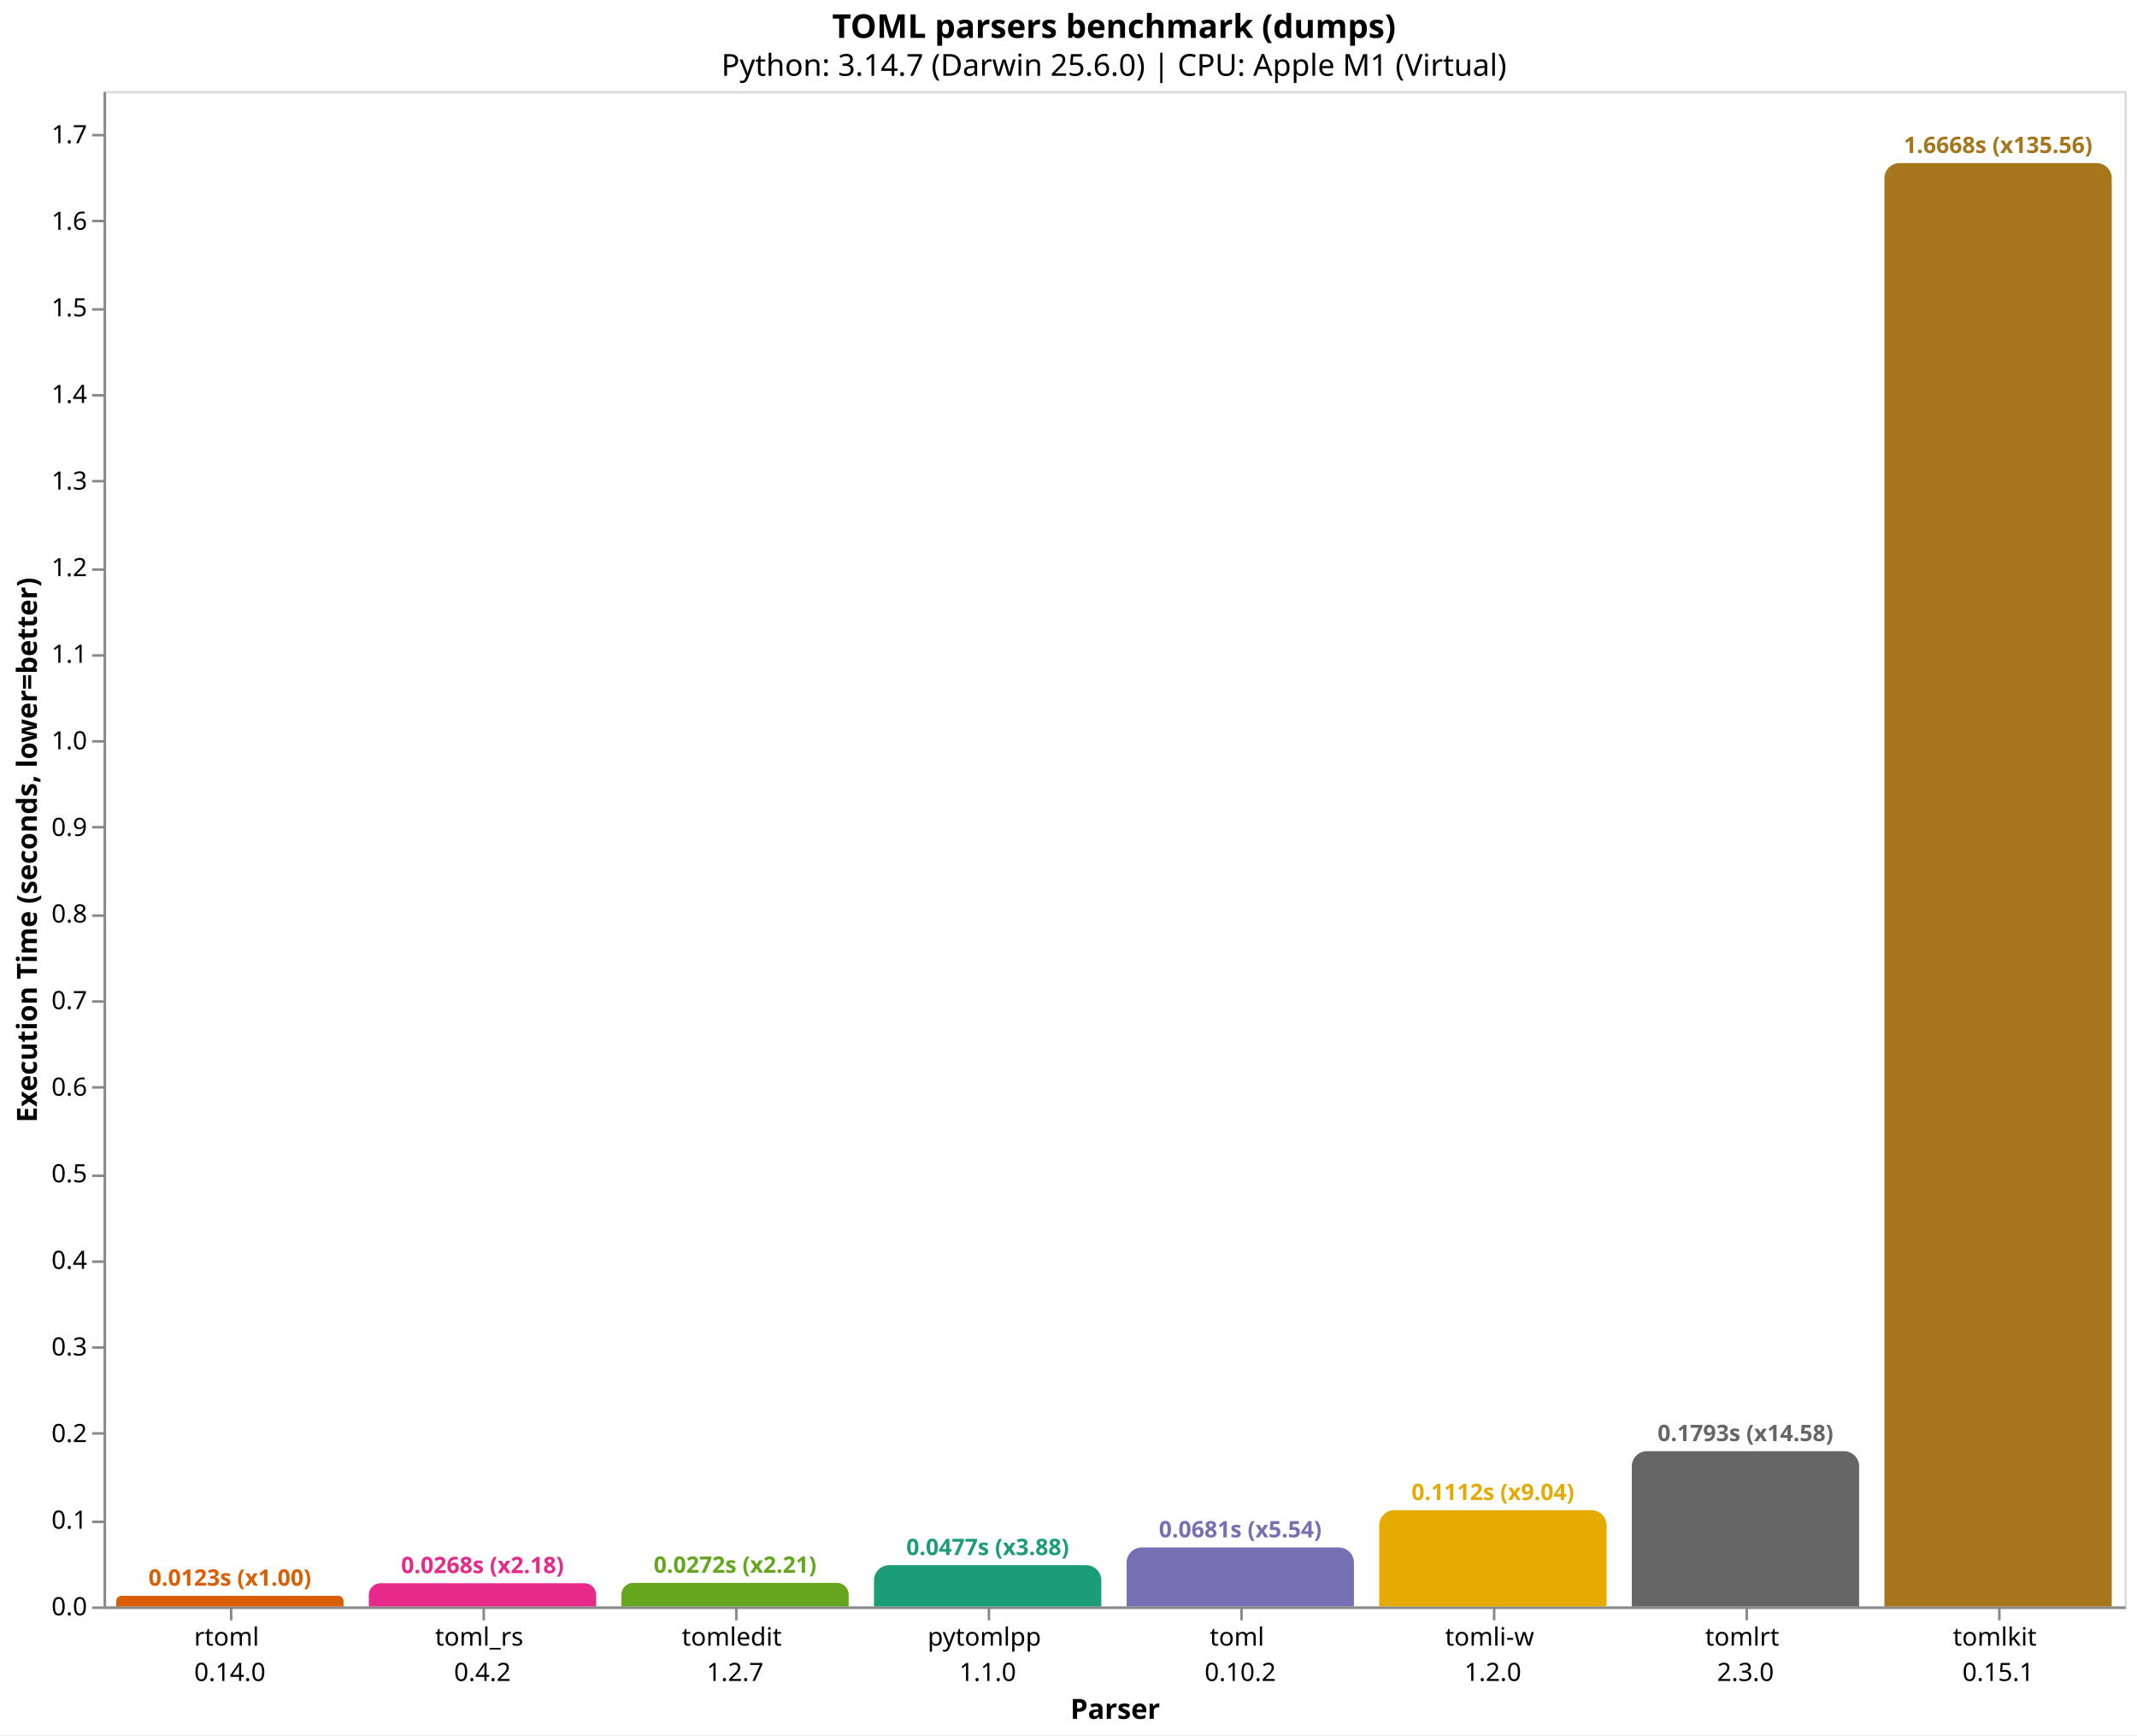
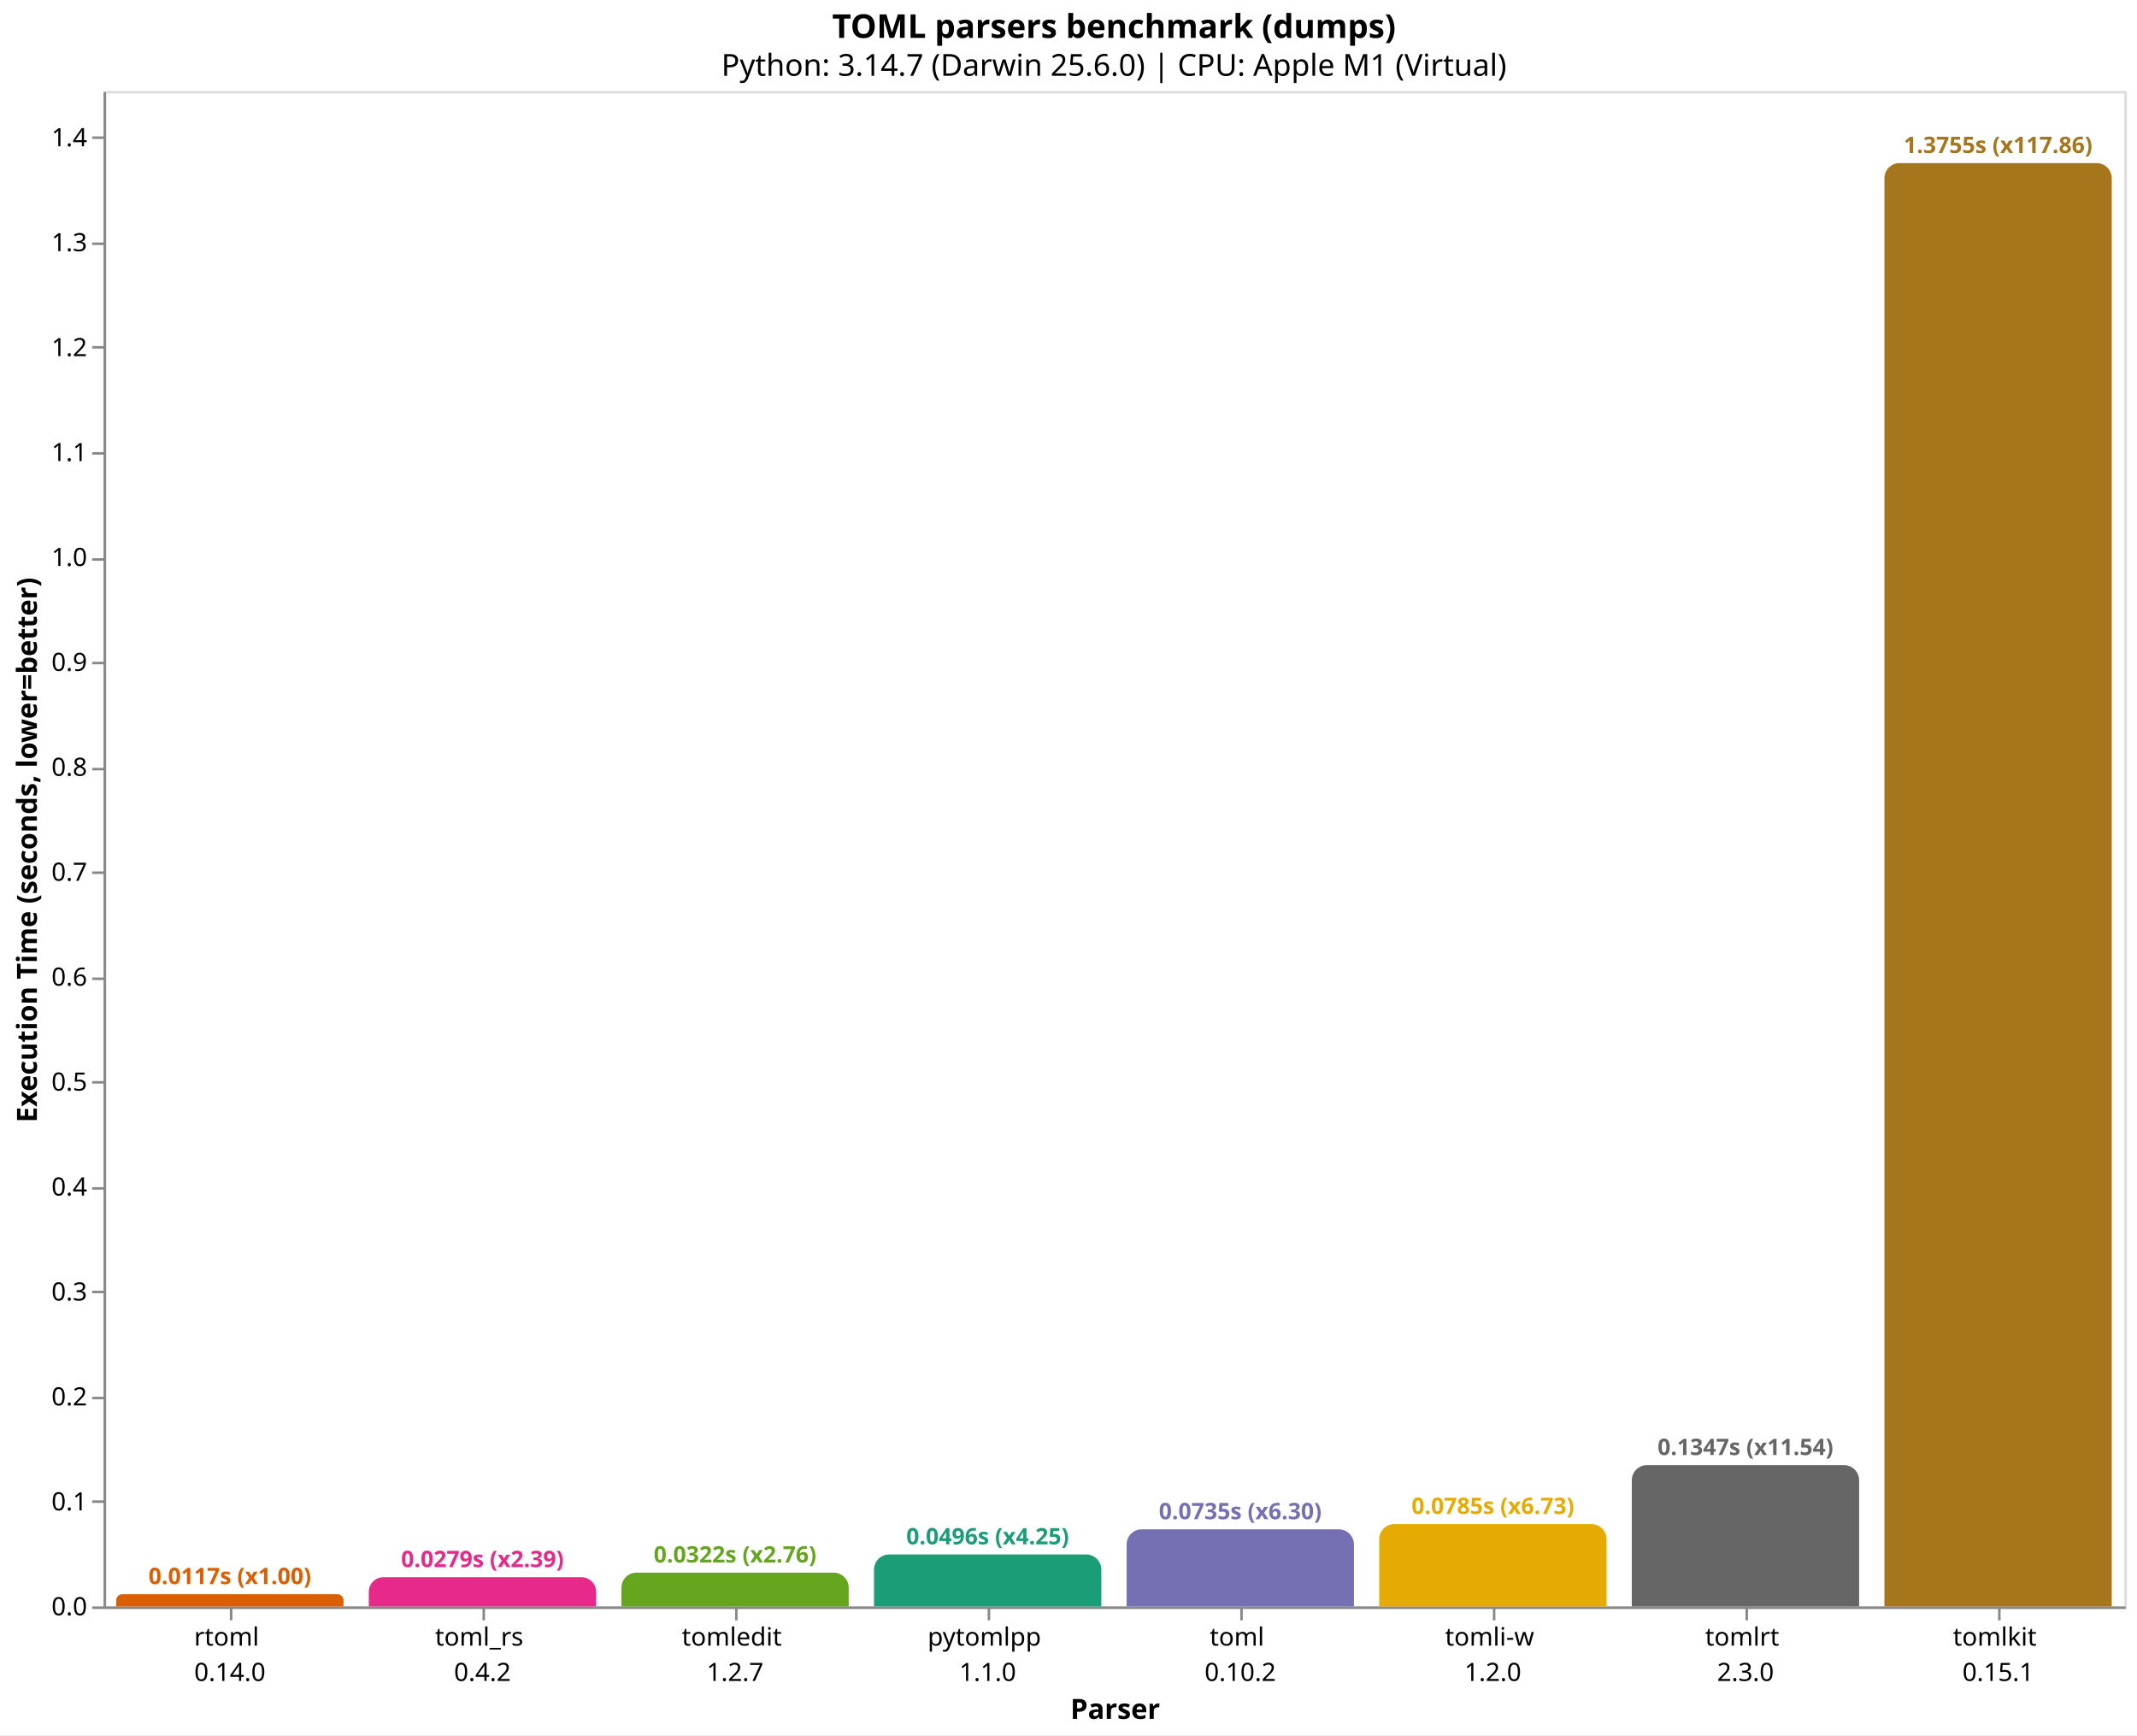
<svg xmlns="http://www.w3.org/2000/svg" version="1.1" class="marks" width="846" height="687" viewBox="0 0 846 687">
  <rect width="846" height="687" fill="white" />
  <g fill="none" stroke-miterlimit="10" transform="translate(41,36)">
    <g class="mark-group role-frame root" role="graphics-object" aria-roledescription="group mark container">
      <g transform="translate(0,0)">
        <path class="background" aria-hidden="true" d="M0.5,0.5h800v600h-800Z" stroke="#ddd" />
        <g>
          <g class="mark-group role-axis" role="graphics-symbol" aria-roledescription="axis" aria-label="X-axis titled 'Parser' for a discrete scale with 8 values: rtoml&#10;0.14.0, toml_rs&#10;0.4.2, tomledit&#10;1.2.7, pytomlpp&#10;1.1.0, toml&#10;0.10.2, ending with tomlkit&#10;0.15.1">
            <g transform="translate(0.5,600.5)">
              <path class="background" aria-hidden="true" d="M0,0h0v0h0Z" pointer-events="none" />
              <g>
                <g class="mark-rule role-axis-tick" pointer-events="none">
                  <line transform="translate(50,0)" x2="0" y2="5" stroke="#888" stroke-width="1" opacity="1" />
                  <line transform="translate(150,0)" x2="0" y2="5" stroke="#888" stroke-width="1" opacity="1" />
                  <line transform="translate(250,0)" x2="0" y2="5" stroke="#888" stroke-width="1" opacity="1" />
                  <line transform="translate(350,0)" x2="0" y2="5" stroke="#888" stroke-width="1" opacity="1" />
                  <line transform="translate(450,0)" x2="0" y2="5" stroke="#888" stroke-width="1" opacity="1" />
                  <line transform="translate(550,0)" x2="0" y2="5" stroke="#888" stroke-width="1" opacity="1" />
                  <line transform="translate(650,0)" x2="0" y2="5" stroke="#888" stroke-width="1" opacity="1" />
                  <line transform="translate(750,0)" x2="0" y2="5" stroke="#888" stroke-width="1" opacity="1" />
                </g>
                <g class="mark-text role-axis-label" pointer-events="none">
                  <text text-anchor="middle" transform="translate(49.5,15)" font-family="sans-serif" font-size="10px" fill="#000" opacity="1">
                    <tspan>rtoml</tspan>
                    <tspan x="0" dy="14">0.14.0</tspan>
                  </text>
                  <text text-anchor="middle" transform="translate(149.5,15)" font-family="sans-serif" font-size="10px" fill="#000" opacity="1">
                    <tspan>toml_rs</tspan>
                    <tspan x="0" dy="14">0.4.2</tspan>
                  </text>
                  <text text-anchor="middle" transform="translate(249.5,15)" font-family="sans-serif" font-size="10px" fill="#000" opacity="1">
                    <tspan>tomledit</tspan>
                    <tspan x="0" dy="14">1.2.7</tspan>
                  </text>
                  <text text-anchor="middle" transform="translate(349.5,15)" font-family="sans-serif" font-size="10px" fill="#000" opacity="1">
                    <tspan>pytomlpp</tspan>
                    <tspan x="0" dy="14">1.1.0</tspan>
                  </text>
                  <text text-anchor="middle" transform="translate(449.5,15)" font-family="sans-serif" font-size="10px" fill="#000" opacity="1">
                    <tspan>toml</tspan>
                    <tspan x="0" dy="14">0.10.2</tspan>
                  </text>
                  <text text-anchor="middle" transform="translate(549.5,15)" font-family="sans-serif" font-size="10px" fill="#000" opacity="1">
                    <tspan>tomli-w</tspan>
                    <tspan x="0" dy="14">1.2.0</tspan>
                  </text>
                  <text text-anchor="middle" transform="translate(649.5,15)" font-family="sans-serif" font-size="10px" fill="#000" opacity="1">
                    <tspan>tomlrt</tspan>
                    <tspan x="0" dy="14">2.3.0</tspan>
                  </text>
                  <text text-anchor="middle" transform="translate(749.5,15)" font-family="sans-serif" font-size="10px" fill="#000" opacity="1">
                    <tspan>tomlkit</tspan>
                    <tspan x="0" dy="14">0.15.1</tspan>
                  </text>
                </g>
                <g class="mark-rule role-axis-domain" pointer-events="none">
                  <line transform="translate(0,0)" x2="800" y2="0" stroke="#888" stroke-width="1" opacity="1" />
                </g>
                <g class="mark-text role-axis-title" pointer-events="none">
                  <text text-anchor="middle" transform="translate(400,44)" font-family="sans-serif" font-size="11px" font-weight="bold" fill="#000" opacity="1">Parser</text>
                </g>
              </g>
              <path class="foreground" aria-hidden="true" d="" pointer-events="none" display="none" />
            </g>
          </g>
-           <g class="mark-group role-axis" role="graphics-symbol" aria-roledescription="axis" aria-label="Y-axis titled 'Execution Time (seconds, lower=better)' for a linear scale with values from 0.0 to 1.8">
+           <g class="mark-group role-axis" role="graphics-symbol" aria-roledescription="axis" aria-label="Y-axis titled 'Execution Time (seconds, lower=better)' for a linear scale with values from 0.0 to 1.4">
            <g transform="translate(0.5,0.5)">
              <path class="background" aria-hidden="true" d="M0,0h0v0h0Z" pointer-events="none" />
              <g>
                <g class="mark-rule role-axis-tick" pointer-events="none">
                  <line transform="translate(0,600)" x2="-5" y2="0" stroke="#888" stroke-width="1" opacity="1" />
-                   <line transform="translate(0,566)" x2="-5" y2="0" stroke="#888" stroke-width="1" opacity="1" />
-                   <line transform="translate(0,531)" x2="-5" y2="0" stroke="#888" stroke-width="1" opacity="1" />
-                   <line transform="translate(0,497)" x2="-5" y2="0" stroke="#888" stroke-width="1" opacity="1" />
-                   <line transform="translate(0,463)" x2="-5" y2="0" stroke="#888" stroke-width="1" opacity="1" />
-                   <line transform="translate(0,429)" x2="-5" y2="0" stroke="#888" stroke-width="1" opacity="1" />
-                   <line transform="translate(0,394)" x2="-5" y2="0" stroke="#888" stroke-width="1" opacity="1" />
-                   <line transform="translate(0,360)" x2="-5" y2="0" stroke="#888" stroke-width="1" opacity="1" />
-                   <line transform="translate(0,326)" x2="-5" y2="0" stroke="#888" stroke-width="1" opacity="1" />
-                   <line transform="translate(0,291)" x2="-5" y2="0" stroke="#888" stroke-width="1" opacity="1" />
-                   <line transform="translate(0,257)" x2="-5" y2="0" stroke="#888" stroke-width="1" opacity="1" />
-                   <line transform="translate(0,223)" x2="-5" y2="0" stroke="#888" stroke-width="1" opacity="1" />
-                   <line transform="translate(0,189)" x2="-5" y2="0" stroke="#888" stroke-width="1" opacity="1" />
-                   <line transform="translate(0,154)" x2="-5" y2="0" stroke="#888" stroke-width="1" opacity="1" />
-                   <line transform="translate(0,120)" x2="-5" y2="0" stroke="#888" stroke-width="1" opacity="1" />
-                   <line transform="translate(0,86)" x2="-5" y2="0" stroke="#888" stroke-width="1" opacity="1" />
-                   <line transform="translate(0,51)" x2="-5" y2="0" stroke="#888" stroke-width="1" opacity="1" />
-                   <line transform="translate(0,17)" x2="-5" y2="0" stroke="#888" stroke-width="1" opacity="1" />
+                   <line transform="translate(0,558)" x2="-5" y2="0" stroke="#888" stroke-width="1" opacity="1" />
+                   <line transform="translate(0,517)" x2="-5" y2="0" stroke="#888" stroke-width="1" opacity="1" />
+                   <line transform="translate(0,475)" x2="-5" y2="0" stroke="#888" stroke-width="1" opacity="1" />
+                   <line transform="translate(0,434)" x2="-5" y2="0" stroke="#888" stroke-width="1" opacity="1" />
+                   <line transform="translate(0,392)" x2="-5" y2="0" stroke="#888" stroke-width="1" opacity="1" />
+                   <line transform="translate(0,351)" x2="-5" y2="0" stroke="#888" stroke-width="1" opacity="1" />
+                   <line transform="translate(0,309)" x2="-5" y2="0" stroke="#888" stroke-width="1" opacity="1" />
+                   <line transform="translate(0,268)" x2="-5" y2="0" stroke="#888" stroke-width="1" opacity="1" />
+                   <line transform="translate(0,226)" x2="-5" y2="0" stroke="#888" stroke-width="1" opacity="1" />
+                   <line transform="translate(0,185)" x2="-5" y2="0" stroke="#888" stroke-width="1" opacity="1" />
+                   <line transform="translate(0,143)" x2="-5" y2="0" stroke="#888" stroke-width="1" opacity="1" />
+                   <line transform="translate(0,101)" x2="-5" y2="0" stroke="#888" stroke-width="1" opacity="1" />
+                   <line transform="translate(0,60)" x2="-5" y2="0" stroke="#888" stroke-width="1" opacity="1" />
+                   <line transform="translate(0,18)" x2="-5" y2="0" stroke="#888" stroke-width="1" opacity="1" />
                </g>
                <g class="mark-text role-axis-label" pointer-events="none">
                  <text text-anchor="end" transform="translate(-7,603)" font-family="sans-serif" font-size="10px" fill="#000" opacity="1">0.0</text>
-                   <text text-anchor="end" transform="translate(-7,568.7174)" font-family="sans-serif" font-size="10px" fill="#000" opacity="1">0.1</text>
-                   <text text-anchor="end" transform="translate(-7,534.4348)" font-family="sans-serif" font-size="10px" fill="#000" opacity="1">0.2</text>
-                   <text text-anchor="end" transform="translate(-7,500.1522)" font-family="sans-serif" font-size="10px" fill="#000" opacity="1">0.3</text>
-                   <text text-anchor="end" transform="translate(-7,465.8696)" font-family="sans-serif" font-size="10px" fill="#000" opacity="1">0.4</text>
-                   <text text-anchor="end" transform="translate(-7,431.587)" font-family="sans-serif" font-size="10px" fill="#000" opacity="1">0.5</text>
-                   <text text-anchor="end" transform="translate(-7,397.3044)" font-family="sans-serif" font-size="10px" fill="#000" opacity="1">0.6</text>
-                   <text text-anchor="end" transform="translate(-7,363.0218)" font-family="sans-serif" font-size="10px" fill="#000" opacity="1">0.7</text>
-                   <text text-anchor="end" transform="translate(-7,328.7392)" font-family="sans-serif" font-size="10px" fill="#000" opacity="1">0.8</text>
-                   <text text-anchor="end" transform="translate(-7,294.4566)" font-family="sans-serif" font-size="10px" fill="#000" opacity="1">0.9</text>
-                   <text text-anchor="end" transform="translate(-7,260.174)" font-family="sans-serif" font-size="10px" fill="#000" opacity="1">1.0</text>
-                   <text text-anchor="end" transform="translate(-7,225.8914)" font-family="sans-serif" font-size="10px" fill="#000" opacity="1">1.1</text>
-                   <text text-anchor="end" transform="translate(-7,191.6088)" font-family="sans-serif" font-size="10px" fill="#000" opacity="1">1.2</text>
-                   <text text-anchor="end" transform="translate(-7,157.3262)" font-family="sans-serif" font-size="10px" fill="#000" opacity="1">1.3</text>
-                   <text text-anchor="end" transform="translate(-7,123.0436)" font-family="sans-serif" font-size="10px" fill="#000" opacity="1">1.4</text>
-                   <text text-anchor="end" transform="translate(-7,88.76097)" font-family="sans-serif" font-size="10px" fill="#000" opacity="1">1.5</text>
-                   <text text-anchor="end" transform="translate(-7,54.47836)" font-family="sans-serif" font-size="10px" fill="#000" opacity="1">1.6</text>
-                   <text text-anchor="end" transform="translate(-7,20.19576)" font-family="sans-serif" font-size="10px" fill="#000" opacity="1">1.7</text>
+                   <text text-anchor="end" transform="translate(-7,561.458)" font-family="sans-serif" font-size="10px" fill="#000" opacity="1">0.1</text>
+                   <text text-anchor="end" transform="translate(-7,519.916)" font-family="sans-serif" font-size="10px" fill="#000" opacity="1">0.2</text>
+                   <text text-anchor="end" transform="translate(-7,478.3741)" font-family="sans-serif" font-size="10px" fill="#000" opacity="1">0.3</text>
+                   <text text-anchor="end" transform="translate(-7,436.8321)" font-family="sans-serif" font-size="10px" fill="#000" opacity="1">0.4</text>
+                   <text text-anchor="end" transform="translate(-7,395.2901)" font-family="sans-serif" font-size="10px" fill="#000" opacity="1">0.5</text>
+                   <text text-anchor="end" transform="translate(-7,353.7481)" font-family="sans-serif" font-size="10px" fill="#000" opacity="1">0.6</text>
+                   <text text-anchor="end" transform="translate(-7,312.2062)" font-family="sans-serif" font-size="10px" fill="#000" opacity="1">0.7</text>
+                   <text text-anchor="end" transform="translate(-7,270.6642)" font-family="sans-serif" font-size="10px" fill="#000" opacity="1">0.8</text>
+                   <text text-anchor="end" transform="translate(-7,229.1222)" font-family="sans-serif" font-size="10px" fill="#000" opacity="1">0.9</text>
+                   <text text-anchor="end" transform="translate(-7,187.5802)" font-family="sans-serif" font-size="10px" fill="#000" opacity="1">1.0</text>
+                   <text text-anchor="end" transform="translate(-7,146.0382)" font-family="sans-serif" font-size="10px" fill="#000" opacity="1">1.1</text>
+                   <text text-anchor="end" transform="translate(-7,104.4963)" font-family="sans-serif" font-size="10px" fill="#000" opacity="1">1.2</text>
+                   <text text-anchor="end" transform="translate(-7,62.95428)" font-family="sans-serif" font-size="10px" fill="#000" opacity="1">1.3</text>
+                   <text text-anchor="end" transform="translate(-7,21.4123)" font-family="sans-serif" font-size="10px" fill="#000" opacity="1">1.4</text>
                </g>
                <g class="mark-rule role-axis-domain" pointer-events="none">
                  <line transform="translate(0,600)" x2="0" y2="-600" stroke="#888" stroke-width="1" opacity="1" />
                </g>
                <g class="mark-text role-axis-title" pointer-events="none">
                  <text text-anchor="middle" transform="translate(-24.90137,300) rotate(-90) translate(0,-2)" font-family="sans-serif" font-size="11px" font-weight="bold" fill="#000" opacity="1">Execution Time (seconds, lower=better)</text>
                </g>
              </g>
              <path class="foreground" aria-hidden="true" d="" pointer-events="none" display="none" />
            </g>
          </g>
          <g class="mark-group role-scope" role="graphics-object" aria-roledescription="group mark container">
-             <g transform="translate(5,595.7847)">
-               <path class="background" aria-hidden="true" d="M2.108,0L87.892,0C89.056,0,90,0.944,90,2.108L90,4.215C90,4.215,90,4.215,90,4.215L0,4.215C0,4.215,0,4.215,0,4.215L0,2.108C0,0.944,0.944,0,2.108,0Z" />
+             <g transform="translate(5,595.1515)">
+               <path class="background" aria-hidden="true" d="M2.424,0L87.576,0C88.914,0,90,1.086,90,2.424L90,4.849C90,4.849,90,4.849,90,4.849L0,4.849C0,4.849,0,4.849,0,4.849L0,2.424C0,1.086,1.086,0,2.424,0Z" />
              <g clip-path="url(#clip9)">
                <g class="mark-group role-scope" role="graphics-object" aria-roledescription="group mark container">
-                   <g transform="translate(0,-595.7847)">
-                     <path class="background" aria-hidden="true" d="M0,0h90v0h-90Z" />
-                     <g>
-                       <g class="mark-rect role-mark layer_0_marks" role="graphics-object" aria-roledescription="rect mark container">
-                         <path aria-label="Parser: rtoml&#10;0.14.0; Execution Time (seconds, lower=better): 0.012295709; parser: rtoml; Execution Time (s): 0.0123; Slowdown: 1.00" role="graphics-symbol" aria-roledescription="bar" d="M0,595.785h90v4.215h-90Z" fill="#d95f02" />
-                       </g>
-                     </g>
-                     <path class="foreground" aria-hidden="true" d="" display="none" />
-                   </g>
-                 </g>
-               </g>
-               <path class="foreground" aria-hidden="true" d="" display="none" />
-             </g>
-             <g transform="translate(105,590.8142)">
-               <path class="background" aria-hidden="true" d="M4.593,0L85.407,0C87.942,0,90,2.058,90,4.593L90,9.186C90,9.186,90,9.186,90,9.186L0,9.186C0,9.186,0,9.186,0,9.186L0,4.593C0,2.058,2.058,0,4.593,0Z" />
+                   <g transform="translate(0,-595.1515)">
+                     <path class="background" aria-hidden="true" d="M0,0h90v0h-90Z" />
+                     <g>
+                       <g class="mark-rect role-mark layer_0_marks" role="graphics-object" aria-roledescription="rect mark container">
+                         <path aria-label="Parser: rtoml&#10;0.14.0; Execution Time (seconds, lower=better): 0.011671417; parser: rtoml; Execution Time (s): 0.0117; Slowdown: 1.00" role="graphics-symbol" aria-roledescription="bar" d="M0,595.151h90v4.849h-90Z" fill="#d95f02" />
+                       </g>
+                     </g>
+                     <path class="foreground" aria-hidden="true" d="" display="none" />
+                   </g>
+                 </g>
+               </g>
+               <path class="foreground" aria-hidden="true" d="" display="none" />
+             </g>
+             <g transform="translate(105,588.425)">
+               <path class="background" aria-hidden="true" d="M5.787,0L84.213,0C87.407,0,90,2.593,90,5.787L90,11.575C90,11.575,90,11.575,90,11.575L0,11.575C0,11.575,0,11.575,0,11.575L0,5.787C0,2.593,2.593,0,5.787,0Z" />
              <g clip-path="url(#clip10)">
                <g class="mark-group role-scope" role="graphics-object" aria-roledescription="group mark container">
-                   <g transform="translate(0,-590.8142)">
-                     <path class="background" aria-hidden="true" d="M0,0h90v0h-90Z" />
-                     <g>
-                       <g class="mark-rect role-mark layer_0_marks" role="graphics-object" aria-roledescription="rect mark container">
-                         <path aria-label="Parser: toml_rs&#10;0.4.2; Execution Time (seconds, lower=better): 0.026794416; parser: toml_rs; Execution Time (s): 0.0268; Slowdown: 2.18" role="graphics-symbol" aria-roledescription="bar" d="M0,590.814h90v9.186h-90Z" fill="#e7298a" />
-                       </g>
-                     </g>
-                     <path class="foreground" aria-hidden="true" d="" display="none" />
-                   </g>
-                 </g>
-               </g>
-               <path class="foreground" aria-hidden="true" d="" display="none" />
-             </g>
-             <g transform="translate(205,590.6747)">
-               <path class="background" aria-hidden="true" d="M4.663,0L85.337,0C87.911,0,90,2.089,90,4.663L90,9.325C90,9.325,90,9.325,90,9.325L0,9.325C0,9.325,0,9.325,0,9.325L0,4.663C0,2.089,2.089,0,4.663,0Z" />
+                   <g transform="translate(0,-588.425)">
+                     <path class="background" aria-hidden="true" d="M0,0h90v0h-90Z" />
+                     <g>
+                       <g class="mark-rect role-mark layer_0_marks" role="graphics-object" aria-roledescription="rect mark container">
+                         <path aria-label="Parser: toml_rs&#10;0.4.2; Execution Time (seconds, lower=better): 0.027863292; parser: toml_rs; Execution Time (s): 0.0279; Slowdown: 2.39" role="graphics-symbol" aria-roledescription="bar" d="M0,588.425h90v11.575h-90Z" fill="#e7298a" />
+                       </g>
+                     </g>
+                     <path class="foreground" aria-hidden="true" d="" display="none" />
+                   </g>
+                 </g>
+               </g>
+               <path class="foreground" aria-hidden="true" d="" display="none" />
+             </g>
+             <g transform="translate(205,586.6061)">
+               <path class="background" aria-hidden="true" d="M6,0L84,0C87.311,0,90,2.689,90,6L90,13.394C90,13.394,90,13.394,90,13.394L0,13.394C0,13.394,0,13.394,0,13.394L0,6C0,2.689,2.689,0,6,0Z" />
              <g clip-path="url(#clip11)">
                <g class="mark-group role-scope" role="graphics-object" aria-roledescription="group mark container">
-                   <g transform="translate(0,-590.6747)">
-                     <path class="background" aria-hidden="true" d="M0,0h90v0h-90Z" />
-                     <g>
-                       <g class="mark-rect role-mark layer_0_marks" role="graphics-object" aria-roledescription="rect mark container">
-                         <path aria-label="Parser: tomledit&#10;1.2.7; Execution Time (seconds, lower=better): 0.027201209; parser: tomledit; Execution Time (s): 0.0272; Slowdown: 2.21" role="graphics-symbol" aria-roledescription="bar" d="M0,590.675h90v9.325h-90Z" fill="#66a61e" />
-                       </g>
-                     </g>
-                     <path class="foreground" aria-hidden="true" d="" display="none" />
-                   </g>
-                 </g>
-               </g>
-               <path class="foreground" aria-hidden="true" d="" display="none" />
-             </g>
-             <g transform="translate(305,583.6629)">
-               <path class="background" aria-hidden="true" d="M6,0L84,0C87.311,0,90,2.689,90,6L90,16.337C90,16.337,90,16.337,90,16.337L0,16.337C0,16.337,0,16.337,0,16.337L0,6C0,2.689,2.689,0,6,0Z" />
+                   <g transform="translate(0,-586.6061)">
+                     <path class="background" aria-hidden="true" d="M0,0h90v0h-90Z" />
+                     <g>
+                       <g class="mark-rect role-mark layer_0_marks" role="graphics-object" aria-roledescription="rect mark container">
+                         <path aria-label="Parser: tomledit&#10;1.2.7; Execution Time (seconds, lower=better): 0.032241833; parser: tomledit; Execution Time (s): 0.0322; Slowdown: 2.76" role="graphics-symbol" aria-roledescription="bar" d="M0,586.606h90v13.394h-90Z" fill="#66a61e" />
+                       </g>
+                     </g>
+                     <path class="foreground" aria-hidden="true" d="" display="none" />
+                   </g>
+                 </g>
+               </g>
+               <path class="foreground" aria-hidden="true" d="" display="none" />
+             </g>
+             <g transform="translate(305,579.4145)">
+               <path class="background" aria-hidden="true" d="M6,0L84,0C87.311,0,90,2.689,90,6L90,20.586C90,20.586,90,20.586,90,20.586L0,20.586C0,20.586,0,20.586,0,20.586L0,6C0,2.689,2.689,0,6,0Z" />
              <g clip-path="url(#clip12)">
                <g class="mark-group role-scope" role="graphics-object" aria-roledescription="group mark container">
-                   <g transform="translate(0,-583.6629)">
-                     <path class="background" aria-hidden="true" d="M0,0h90v0h-90Z" />
-                     <g>
-                       <g class="mark-rect role-mark layer_0_marks" role="graphics-object" aria-roledescription="rect mark container">
-                         <path aria-label="Parser: pytomlpp&#10;1.1.0; Execution Time (seconds, lower=better): 0.047654208; parser: pytomlpp; Execution Time (s): 0.0477; Slowdown: 3.88" role="graphics-symbol" aria-roledescription="bar" d="M0,583.663h90v16.337h-90Z" fill="#1b9e77" />
-                       </g>
-                     </g>
-                     <path class="foreground" aria-hidden="true" d="" display="none" />
-                   </g>
-                 </g>
-               </g>
-               <path class="foreground" aria-hidden="true" d="" display="none" />
-             </g>
-             <g transform="translate(405,576.6409)">
-               <path class="background" aria-hidden="true" d="M6,0L84,0C87.311,0,90,2.689,90,6L90,23.359C90,23.359,90,23.359,90,23.359L0,23.359C0,23.359,0,23.359,0,23.359L0,6C0,2.689,2.689,0,6,0Z" />
+                   <g transform="translate(0,-579.4145)">
+                     <path class="background" aria-hidden="true" d="M0,0h90v0h-90Z" />
+                     <g>
+                       <g class="mark-rect role-mark layer_0_marks" role="graphics-object" aria-roledescription="rect mark container">
+                         <path aria-label="Parser: pytomlpp&#10;1.1.0; Execution Time (seconds, lower=better): 0.049553542; parser: pytomlpp; Execution Time (s): 0.0496; Slowdown: 4.25" role="graphics-symbol" aria-roledescription="bar" d="M0,579.414h90v20.586h-90Z" fill="#1b9e77" />
+                       </g>
+                     </g>
+                     <path class="foreground" aria-hidden="true" d="" display="none" />
+                   </g>
+                 </g>
+               </g>
+               <path class="foreground" aria-hidden="true" d="" display="none" />
+             </g>
+             <g transform="translate(405,569.4649)">
+               <path class="background" aria-hidden="true" d="M6,0L84,0C87.311,0,90,2.689,90,6L90,30.535C90,30.535,90,30.535,90,30.535L0,30.535C0,30.535,0,30.535,0,30.535L0,6C0,2.689,2.689,0,6,0Z" />
              <g clip-path="url(#clip13)">
                <g class="mark-group role-scope" role="graphics-object" aria-roledescription="group mark container">
-                   <g transform="translate(0,-576.6409)">
-                     <path class="background" aria-hidden="true" d="M0,0h90v0h-90Z" />
-                     <g>
-                       <g class="mark-rect role-mark layer_0_marks" role="graphics-object" aria-roledescription="rect mark container">
-                         <path aria-label="Parser: toml&#10;0.10.2; Execution Time (seconds, lower=better): 0.06813675; parser: toml; Execution Time (s): 0.0681; Slowdown: 5.54" role="graphics-symbol" aria-roledescription="bar" d="M0,576.641h90v23.359h-90Z" fill="#7570b3" />
-                       </g>
-                     </g>
-                     <path class="foreground" aria-hidden="true" d="" display="none" />
-                   </g>
-                 </g>
-               </g>
-               <path class="foreground" aria-hidden="true" d="" display="none" />
-             </g>
-             <g transform="translate(505,561.8802)">
-               <path class="background" aria-hidden="true" d="M6,0L84,0C87.311,0,90,2.689,90,6L90,38.12C90,38.12,90,38.12,90,38.12L0,38.12C0,38.12,0,38.12,0,38.12L0,6C0,2.689,2.689,0,6,0Z" />
+                   <g transform="translate(0,-569.4649)">
+                     <path class="background" aria-hidden="true" d="M0,0h90v0h-90Z" />
+                     <g>
+                       <g class="mark-rect role-mark layer_0_marks" role="graphics-object" aria-roledescription="rect mark container">
+                         <path aria-label="Parser: toml&#10;0.10.2; Execution Time (seconds, lower=better): 0.07350425; parser: toml; Execution Time (s): 0.0735; Slowdown: 6.30" role="graphics-symbol" aria-roledescription="bar" d="M0,569.465h90v30.535h-90Z" fill="#7570b3" />
+                       </g>
+                     </g>
+                     <path class="foreground" aria-hidden="true" d="" display="none" />
+                   </g>
+                 </g>
+               </g>
+               <path class="foreground" aria-hidden="true" d="" display="none" />
+             </g>
+             <g transform="translate(505,567.3853)">
+               <path class="background" aria-hidden="true" d="M6,0L84,0C87.311,0,90,2.689,90,6L90,32.615C90,32.615,90,32.615,90,32.615L0,32.615C0,32.615,0,32.615,0,32.615L0,6C0,2.689,2.689,0,6,0Z" />
              <g clip-path="url(#clip14)">
                <g class="mark-group role-scope" role="graphics-object" aria-roledescription="group mark container">
-                   <g transform="translate(0,-561.8802)">
-                     <path class="background" aria-hidden="true" d="M0,0h90v0h-90Z" />
-                     <g>
-                       <g class="mark-rect role-mark layer_0_marks" role="graphics-object" aria-roledescription="rect mark container">
-                         <path aria-label="Parser: tomli-w&#10;1.2.0; Execution Time (seconds, lower=better): 0.111192709; parser: tomli-w; Execution Time (s): 0.1112; Slowdown: 9.04" role="graphics-symbol" aria-roledescription="bar" d="M0,561.88h90v38.12h-90Z" fill="#e6ab02" />
-                       </g>
-                     </g>
-                     <path class="foreground" aria-hidden="true" d="" display="none" />
-                   </g>
-                 </g>
-               </g>
-               <path class="foreground" aria-hidden="true" d="" display="none" />
-             </g>
-             <g transform="translate(605,538.5327)">
-               <path class="background" aria-hidden="true" d="M6,0L84,0C87.311,0,90,2.689,90,6L90,61.467C90,61.467,90,61.467,90,61.467L0,61.467C0,61.467,0,61.467,0,61.467L0,6C0,2.689,2.689,0,6,0Z" />
+                   <g transform="translate(0,-567.3853)">
+                     <path class="background" aria-hidden="true" d="M0,0h90v0h-90Z" />
+                     <g>
+                       <g class="mark-rect role-mark layer_0_marks" role="graphics-object" aria-roledescription="rect mark container">
+                         <path aria-label="Parser: tomli-w&#10;1.2.0; Execution Time (seconds, lower=better): 0.07851025; parser: tomli-w; Execution Time (s): 0.0785; Slowdown: 6.73" role="graphics-symbol" aria-roledescription="bar" d="M0,567.385h90v32.615h-90Z" fill="#e6ab02" />
+                       </g>
+                     </g>
+                     <path class="foreground" aria-hidden="true" d="" display="none" />
+                   </g>
+                 </g>
+               </g>
+               <path class="foreground" aria-hidden="true" d="" display="none" />
+             </g>
+             <g transform="translate(605,544.0542)">
+               <path class="background" aria-hidden="true" d="M6,0L84,0C87.311,0,90,2.689,90,6L90,55.946C90,55.946,90,55.946,90,55.946L0,55.946C0,55.946,0,55.946,0,55.946L0,6C0,2.689,2.689,0,6,0Z" />
              <g clip-path="url(#clip15)">
                <g class="mark-group role-scope" role="graphics-object" aria-roledescription="group mark container">
-                   <g transform="translate(0,-538.5327)">
-                     <path class="background" aria-hidden="true" d="M0,0h90v0h-90Z" />
-                     <g>
-                       <g class="mark-rect role-mark layer_0_marks" role="graphics-object" aria-roledescription="rect mark container">
-                         <path aria-label="Parser: tomlrt&#10;2.3.0; Execution Time (seconds, lower=better): 0.179295958; parser: tomlrt; Execution Time (s): 0.1793; Slowdown: 14.58" role="graphics-symbol" aria-roledescription="bar" d="M0,538.533h90v61.467h-90Z" fill="#666666" />
+                   <g transform="translate(0,-544.0542)">
+                     <path class="background" aria-hidden="true" d="M0,0h90v0h-90Z" />
+                     <g>
+                       <g class="mark-rect role-mark layer_0_marks" role="graphics-object" aria-roledescription="rect mark container">
+                         <path aria-label="Parser: tomlrt&#10;2.3.0; Execution Time (seconds, lower=better): 0.134672916; parser: tomlrt; Execution Time (s): 0.1347; Slowdown: 11.54" role="graphics-symbol" aria-roledescription="bar" d="M0,544.054h90v55.946h-90Z" fill="#666666" />
                      </g>
                    </g>
                    <path class="foreground" aria-hidden="true" d="" display="none" />
                  </g>
                </g>
              </g>
              <path class="foreground" aria-hidden="true" d="" display="none" />
            </g>
            <g transform="translate(705,28.57143)">
              <path class="background" aria-hidden="true" d="M6,0L84,0C87.311,0,90,2.689,90,6L90,571.429C90,571.429,90,571.429,90,571.429L0,571.429C0,571.429,0,571.429,0,571.429L0,6C0,2.689,2.689,0,6,0Z" />
              <g clip-path="url(#clip16)">
                <g class="mark-group role-scope" role="graphics-object" aria-roledescription="group mark container">
                  <g transform="translate(0,-28.57143)">
                    <path class="background" aria-hidden="true" d="M0,0h90v0h-90Z" />
                    <g>
                      <g class="mark-rect role-mark layer_0_marks" role="graphics-object" aria-roledescription="rect mark container">
-                         <path aria-label="Parser: tomlkit&#10;0.15.1; Execution Time (seconds, lower=better): 1.666817958; parser: tomlkit; Execution Time (s): 1.6668; Slowdown: 135.56" role="graphics-symbol" aria-roledescription="bar" d="M0,28.571h90v571.429h-90Z" fill="#a6761d" />
+                         <path aria-label="Parser: tomlkit&#10;0.15.1; Execution Time (seconds, lower=better): 1.375544916; parser: tomlkit; Execution Time (s): 1.3755; Slowdown: 117.86" role="graphics-symbol" aria-roledescription="bar" d="M0,28.571h90v571.429h-90Z" fill="#a6761d" />
                      </g>
                    </g>
                    <path class="foreground" aria-hidden="true" d="" display="none" />
                  </g>
                </g>
              </g>
              <path class="foreground" aria-hidden="true" d="" display="none" />
            </g>
          </g>
          <g class="mark-text role-mark layer_1_marks" role="graphics-object" aria-roledescription="text mark container">
-             <text aria-label="Parser: rtoml&#10;0.14.0; Execution Time (seconds, lower=better): 0.012295709; parser: rtoml; label: 0.0123s (x1.00); Execution Time (s): 0.0123; Slowdown: 1.00" role="graphics-symbol" aria-roledescription="text mark" text-anchor="middle" transform="translate(50,591.7847)" font-family="sans-serif" font-size="9px" font-weight="bold" fill="#d95f02">0.0123s (x1.00)</text>
-             <text aria-label="Parser: toml_rs&#10;0.4.2; Execution Time (seconds, lower=better): 0.026794416; parser: toml_rs; label: 0.0268s (x2.18); Execution Time (s): 0.0268; Slowdown: 2.18" role="graphics-symbol" aria-roledescription="text mark" text-anchor="middle" transform="translate(150,586.8142)" font-family="sans-serif" font-size="9px" font-weight="bold" fill="#e7298a">0.0268s (x2.18)</text>
-             <text aria-label="Parser: tomledit&#10;1.2.7; Execution Time (seconds, lower=better): 0.027201209; parser: tomledit; label: 0.0272s (x2.21); Execution Time (s): 0.0272; Slowdown: 2.21" role="graphics-symbol" aria-roledescription="text mark" text-anchor="middle" transform="translate(250,586.6747)" font-family="sans-serif" font-size="9px" font-weight="bold" fill="#66a61e">0.0272s (x2.21)</text>
-             <text aria-label="Parser: pytomlpp&#10;1.1.0; Execution Time (seconds, lower=better): 0.047654208; parser: pytomlpp; label: 0.0477s (x3.88); Execution Time (s): 0.0477; Slowdown: 3.88" role="graphics-symbol" aria-roledescription="text mark" text-anchor="middle" transform="translate(350,579.6629)" font-family="sans-serif" font-size="9px" font-weight="bold" fill="#1b9e77">0.0477s (x3.88)</text>
-             <text aria-label="Parser: toml&#10;0.10.2; Execution Time (seconds, lower=better): 0.06813675; parser: toml; label: 0.0681s (x5.54); Execution Time (s): 0.0681; Slowdown: 5.54" role="graphics-symbol" aria-roledescription="text mark" text-anchor="middle" transform="translate(450,572.6409)" font-family="sans-serif" font-size="9px" font-weight="bold" fill="#7570b3">0.0681s (x5.54)</text>
-             <text aria-label="Parser: tomli-w&#10;1.2.0; Execution Time (seconds, lower=better): 0.111192709; parser: tomli-w; label: 0.1112s (x9.04); Execution Time (s): 0.1112; Slowdown: 9.04" role="graphics-symbol" aria-roledescription="text mark" text-anchor="middle" transform="translate(550,557.8802)" font-family="sans-serif" font-size="9px" font-weight="bold" fill="#e6ab02">0.1112s (x9.04)</text>
-             <text aria-label="Parser: tomlrt&#10;2.3.0; Execution Time (seconds, lower=better): 0.179295958; parser: tomlrt; label: 0.1793s (x14.58); Execution Time (s): 0.1793; Slowdown: 14.58" role="graphics-symbol" aria-roledescription="text mark" text-anchor="middle" transform="translate(650,534.5327)" font-family="sans-serif" font-size="9px" font-weight="bold" fill="#666666">0.1793s (x14.58)</text>
-             <text aria-label="Parser: tomlkit&#10;0.15.1; Execution Time (seconds, lower=better): 1.666817958; parser: tomlkit; label: 1.6668s (x135.56); Execution Time (s): 1.6668; Slowdown: 135.56" role="graphics-symbol" aria-roledescription="text mark" text-anchor="middle" transform="translate(750,24.57143)" font-family="sans-serif" font-size="9px" font-weight="bold" fill="#a6761d">1.6668s (x135.56)</text>
+             <text aria-label="Parser: rtoml&#10;0.14.0; Execution Time (seconds, lower=better): 0.011671417; parser: rtoml; label: 0.0117s (x1.00); Execution Time (s): 0.0117; Slowdown: 1.00" role="graphics-symbol" aria-roledescription="text mark" text-anchor="middle" transform="translate(50,591.1515)" font-family="sans-serif" font-size="9px" font-weight="bold" fill="#d95f02">0.0117s (x1.00)</text>
+             <text aria-label="Parser: toml_rs&#10;0.4.2; Execution Time (seconds, lower=better): 0.027863292; parser: toml_rs; label: 0.0279s (x2.39); Execution Time (s): 0.0279; Slowdown: 2.39" role="graphics-symbol" aria-roledescription="text mark" text-anchor="middle" transform="translate(150,584.425)" font-family="sans-serif" font-size="9px" font-weight="bold" fill="#e7298a">0.0279s (x2.39)</text>
+             <text aria-label="Parser: tomledit&#10;1.2.7; Execution Time (seconds, lower=better): 0.032241833; parser: tomledit; label: 0.0322s (x2.76); Execution Time (s): 0.0322; Slowdown: 2.76" role="graphics-symbol" aria-roledescription="text mark" text-anchor="middle" transform="translate(250,582.6061)" font-family="sans-serif" font-size="9px" font-weight="bold" fill="#66a61e">0.0322s (x2.76)</text>
+             <text aria-label="Parser: pytomlpp&#10;1.1.0; Execution Time (seconds, lower=better): 0.049553542; parser: pytomlpp; label: 0.0496s (x4.25); Execution Time (s): 0.0496; Slowdown: 4.25" role="graphics-symbol" aria-roledescription="text mark" text-anchor="middle" transform="translate(350,575.4145)" font-family="sans-serif" font-size="9px" font-weight="bold" fill="#1b9e77">0.0496s (x4.25)</text>
+             <text aria-label="Parser: toml&#10;0.10.2; Execution Time (seconds, lower=better): 0.07350425; parser: toml; label: 0.0735s (x6.30); Execution Time (s): 0.0735; Slowdown: 6.30" role="graphics-symbol" aria-roledescription="text mark" text-anchor="middle" transform="translate(450,565.4649)" font-family="sans-serif" font-size="9px" font-weight="bold" fill="#7570b3">0.0735s (x6.30)</text>
+             <text aria-label="Parser: tomli-w&#10;1.2.0; Execution Time (seconds, lower=better): 0.07851025; parser: tomli-w; label: 0.0785s (x6.73); Execution Time (s): 0.0785; Slowdown: 6.73" role="graphics-symbol" aria-roledescription="text mark" text-anchor="middle" transform="translate(550,563.3853)" font-family="sans-serif" font-size="9px" font-weight="bold" fill="#e6ab02">0.0785s (x6.73)</text>
+             <text aria-label="Parser: tomlrt&#10;2.3.0; Execution Time (seconds, lower=better): 0.134672916; parser: tomlrt; label: 0.1347s (x11.54); Execution Time (s): 0.1347; Slowdown: 11.54" role="graphics-symbol" aria-roledescription="text mark" text-anchor="middle" transform="translate(650,540.0542)" font-family="sans-serif" font-size="9px" font-weight="bold" fill="#666666">0.1347s (x11.54)</text>
+             <text aria-label="Parser: tomlkit&#10;0.15.1; Execution Time (seconds, lower=better): 1.375544916; parser: tomlkit; label: 1.3755s (x117.86); Execution Time (s): 1.3755; Slowdown: 117.86" role="graphics-symbol" aria-roledescription="text mark" text-anchor="middle" transform="translate(750,24.57143)" font-family="sans-serif" font-size="9px" font-weight="bold" fill="#a6761d">1.3755s (x117.86)</text>
          </g>
          <g class="mark-group role-title">
            <g transform="translate(400,-31)">
              <path class="background" aria-hidden="true" d="M0,0h0v0h0Z" pointer-events="none" />
              <g>
                <g class="mark-text role-title-text" role="graphics-symbol" aria-roledescription="title" aria-label="Title text 'TOML parsers benchmark (dumps)'" pointer-events="none">
                  <text text-anchor="middle" transform="translate(0,10)" font-family="sans-serif" font-size="13px" font-weight="bold" fill="#000" opacity="1">TOML parsers benchmark (dumps)</text>
                </g>
                <g class="mark-text role-title-subtitle" role="graphics-symbol" aria-roledescription="subtitle" aria-label="Subtitle text 'Python: 3.14.7 (Darwin 25.6.0) | CPU: Apple M1 (Virtual)'" pointer-events="none">
                  <text text-anchor="middle" transform="translate(0,25)" font-family="sans-serif" font-size="12px" fill="#000" opacity="1">Python: 3.14.7 (Darwin 25.6.0) | CPU: Apple M1 (Virtual)</text>
                </g>
              </g>
              <path class="foreground" aria-hidden="true" d="" pointer-events="none" display="none" />
            </g>
          </g>
        </g>
        <path class="foreground" aria-hidden="true" d="" display="none" />
      </g>
    </g>
  </g>
  <defs>
    <clipPath id="clip9">
-       <path d="M2.108,0L87.892,0C89.056,0,90,0.944,90,2.108L90,4.215C90,4.215,90,4.215,90,4.215L0,4.215C0,4.215,0,4.215,0,4.215L0,2.108C0,0.944,0.944,0,2.108,0Z" />
+       <path d="M2.424,0L87.576,0C88.914,0,90,1.086,90,2.424L90,4.849C90,4.849,90,4.849,90,4.849L0,4.849C0,4.849,0,4.849,0,4.849L0,2.424C0,1.086,1.086,0,2.424,0Z" />
    </clipPath>
    <clipPath id="clip10">
-       <path d="M4.593,0L85.407,0C87.942,0,90,2.058,90,4.593L90,9.186C90,9.186,90,9.186,90,9.186L0,9.186C0,9.186,0,9.186,0,9.186L0,4.593C0,2.058,2.058,0,4.593,0Z" />
+       <path d="M5.787,0L84.213,0C87.407,0,90,2.593,90,5.787L90,11.575C90,11.575,90,11.575,90,11.575L0,11.575C0,11.575,0,11.575,0,11.575L0,5.787C0,2.593,2.593,0,5.787,0Z" />
    </clipPath>
    <clipPath id="clip11">
-       <path d="M4.663,0L85.337,0C87.911,0,90,2.089,90,4.663L90,9.325C90,9.325,90,9.325,90,9.325L0,9.325C0,9.325,0,9.325,0,9.325L0,4.663C0,2.089,2.089,0,4.663,0Z" />
+       <path d="M6,0L84,0C87.311,0,90,2.689,90,6L90,13.394C90,13.394,90,13.394,90,13.394L0,13.394C0,13.394,0,13.394,0,13.394L0,6C0,2.689,2.689,0,6,0Z" />
    </clipPath>
    <clipPath id="clip12">
-       <path d="M6,0L84,0C87.311,0,90,2.689,90,6L90,16.337C90,16.337,90,16.337,90,16.337L0,16.337C0,16.337,0,16.337,0,16.337L0,6C0,2.689,2.689,0,6,0Z" />
+       <path d="M6,0L84,0C87.311,0,90,2.689,90,6L90,20.586C90,20.586,90,20.586,90,20.586L0,20.586C0,20.586,0,20.586,0,20.586L0,6C0,2.689,2.689,0,6,0Z" />
    </clipPath>
    <clipPath id="clip13">
-       <path d="M6,0L84,0C87.311,0,90,2.689,90,6L90,23.359C90,23.359,90,23.359,90,23.359L0,23.359C0,23.359,0,23.359,0,23.359L0,6C0,2.689,2.689,0,6,0Z" />
+       <path d="M6,0L84,0C87.311,0,90,2.689,90,6L90,30.535C90,30.535,90,30.535,90,30.535L0,30.535C0,30.535,0,30.535,0,30.535L0,6C0,2.689,2.689,0,6,0Z" />
    </clipPath>
    <clipPath id="clip14">
-       <path d="M6,0L84,0C87.311,0,90,2.689,90,6L90,38.12C90,38.12,90,38.12,90,38.12L0,38.12C0,38.12,0,38.12,0,38.12L0,6C0,2.689,2.689,0,6,0Z" />
+       <path d="M6,0L84,0C87.311,0,90,2.689,90,6L90,32.615C90,32.615,90,32.615,90,32.615L0,32.615C0,32.615,0,32.615,0,32.615L0,6C0,2.689,2.689,0,6,0Z" />
    </clipPath>
    <clipPath id="clip15">
-       <path d="M6,0L84,0C87.311,0,90,2.689,90,6L90,61.467C90,61.467,90,61.467,90,61.467L0,61.467C0,61.467,0,61.467,0,61.467L0,6C0,2.689,2.689,0,6,0Z" />
+       <path d="M6,0L84,0C87.311,0,90,2.689,90,6L90,55.946C90,55.946,90,55.946,90,55.946L0,55.946C0,55.946,0,55.946,0,55.946L0,6C0,2.689,2.689,0,6,0Z" />
    </clipPath>
    <clipPath id="clip16">
      <path d="M6,0L84,0C87.311,0,90,2.689,90,6L90,571.429C90,571.429,90,571.429,90,571.429L0,571.429C0,571.429,0,571.429,0,571.429L0,6C0,2.689,2.689,0,6,0Z" />
    </clipPath>
  </defs>
</svg>
